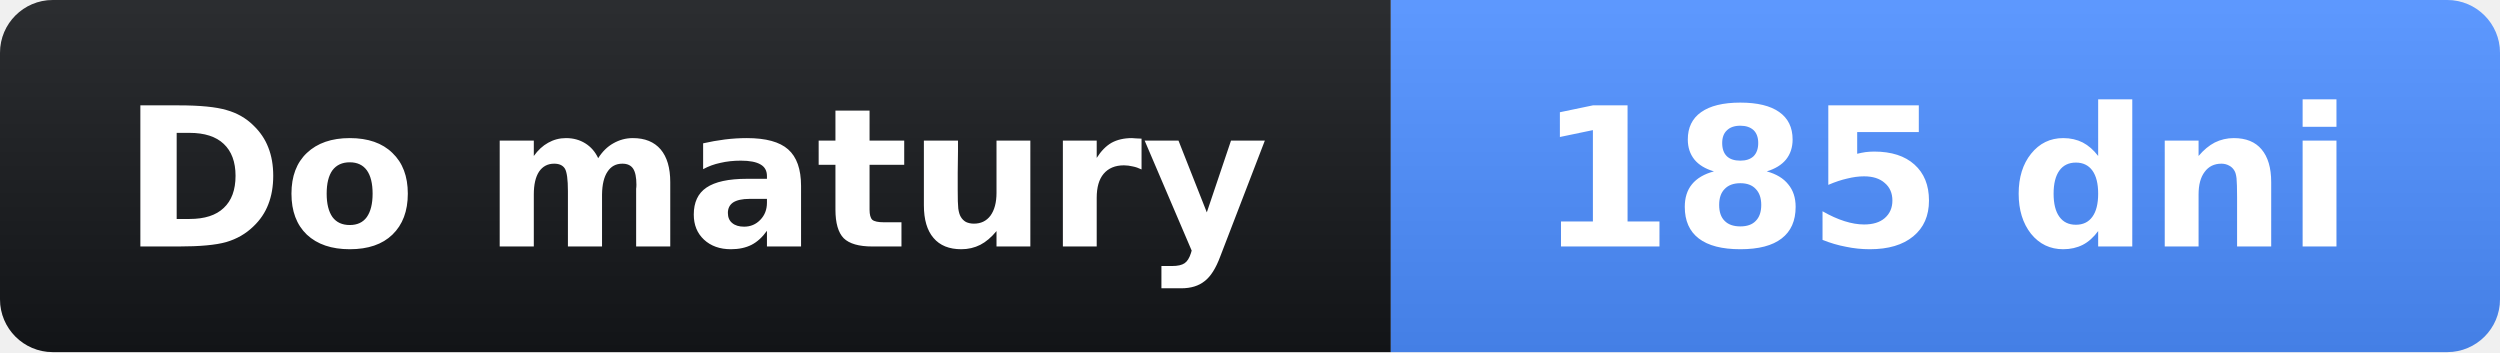
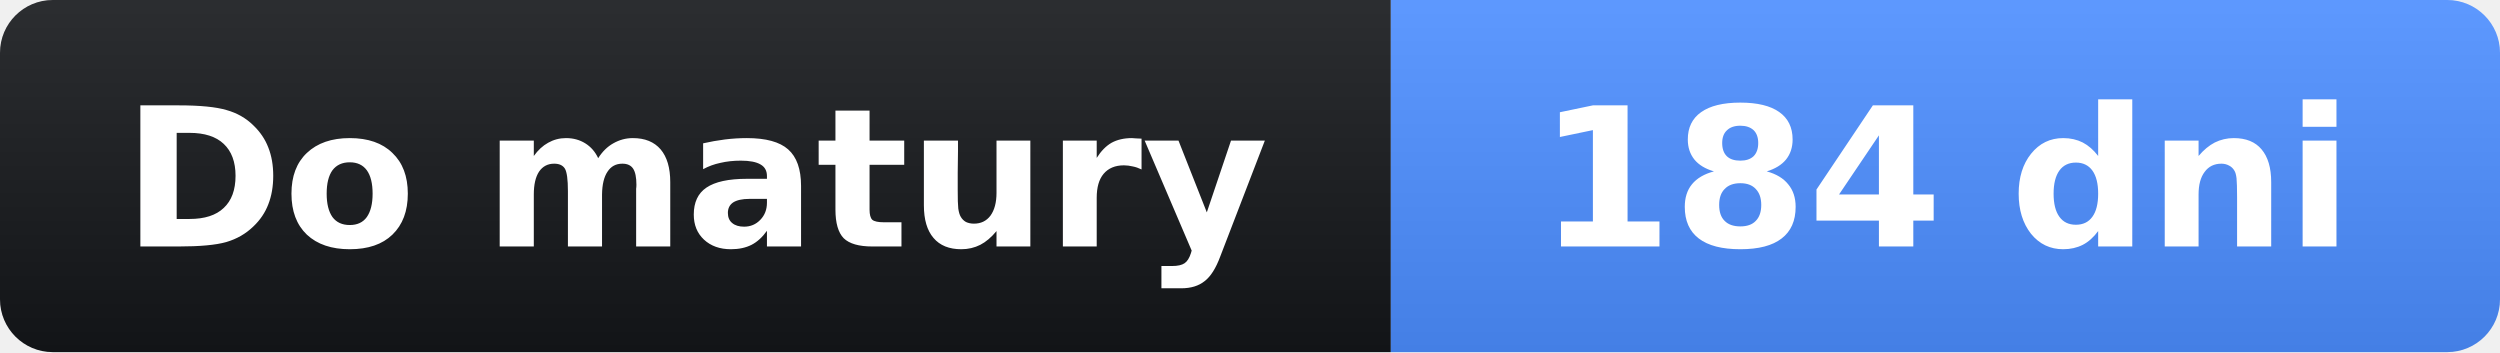
- <svg xmlns="http://www.w3.org/2000/svg" width="142" height="20" role="img" aria-label="Do matury: 185 dni">
+ <svg xmlns="http://www.w3.org/2000/svg" width="142" height="20" role="img" aria-label="Do matury: 184 dni">
  <linearGradient id="s" x2="0" y2="100%">
    <stop offset="0" stop-opacity=".1" stop-color="#fff" />
    <stop offset="1" stop-opacity=".1" />
  </linearGradient>
  <clipPath id="r">
    <rect width="142" height="20" rx="3" fill="#fff" />
  </clipPath>
  <g clip-path="url(#r)">
    <rect width="79" height="20" fill="#14161a" />
    <rect x="79" width="63" height="20" fill="#4c8dff" />
    <rect width="142" height="20" fill="url(#s)" />
  </g>
  <g fill="#fff" text-anchor="middle" font-family="Verdana,Geneva,DejaVu Sans,sans-serif" font-size="11">
    <text x="39.5" y="14" font-weight="bold">Do matury</text>
-     <text x="110.5" y="14" font-weight="bold">185 dni</text>
+     <text x="110.5" y="14" font-weight="bold">184 dni</text>
  </g>
</svg>
